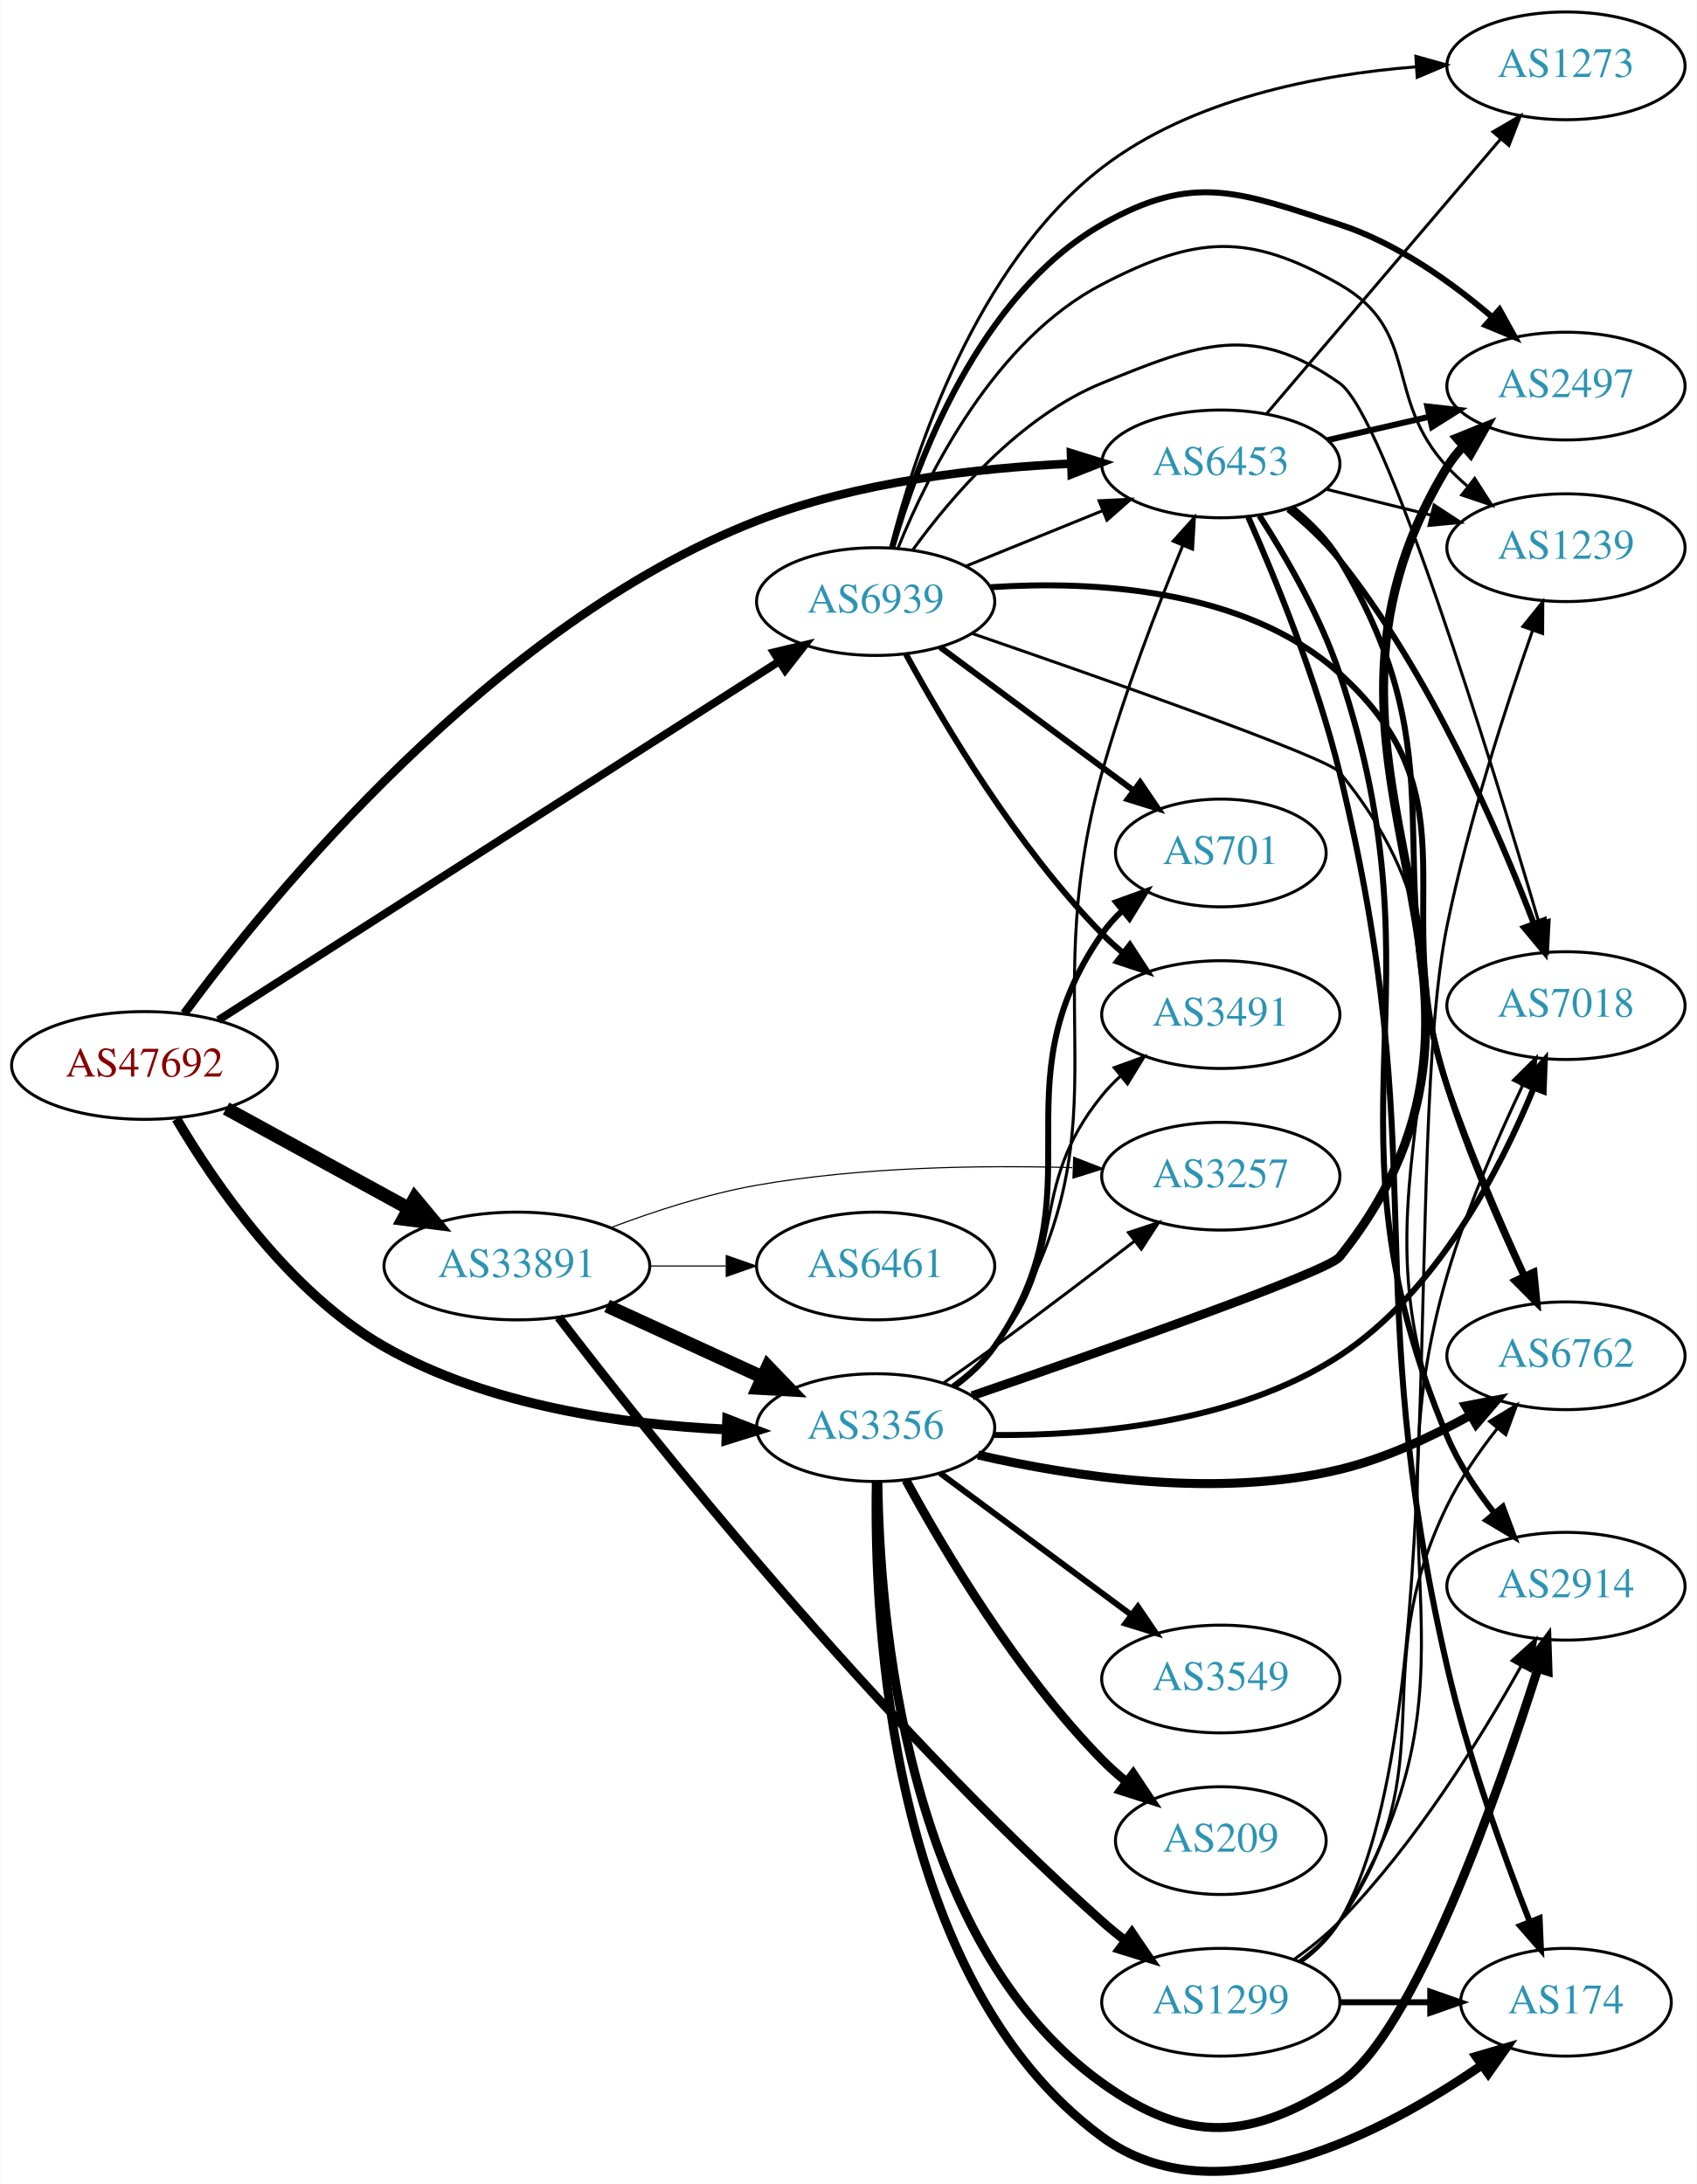
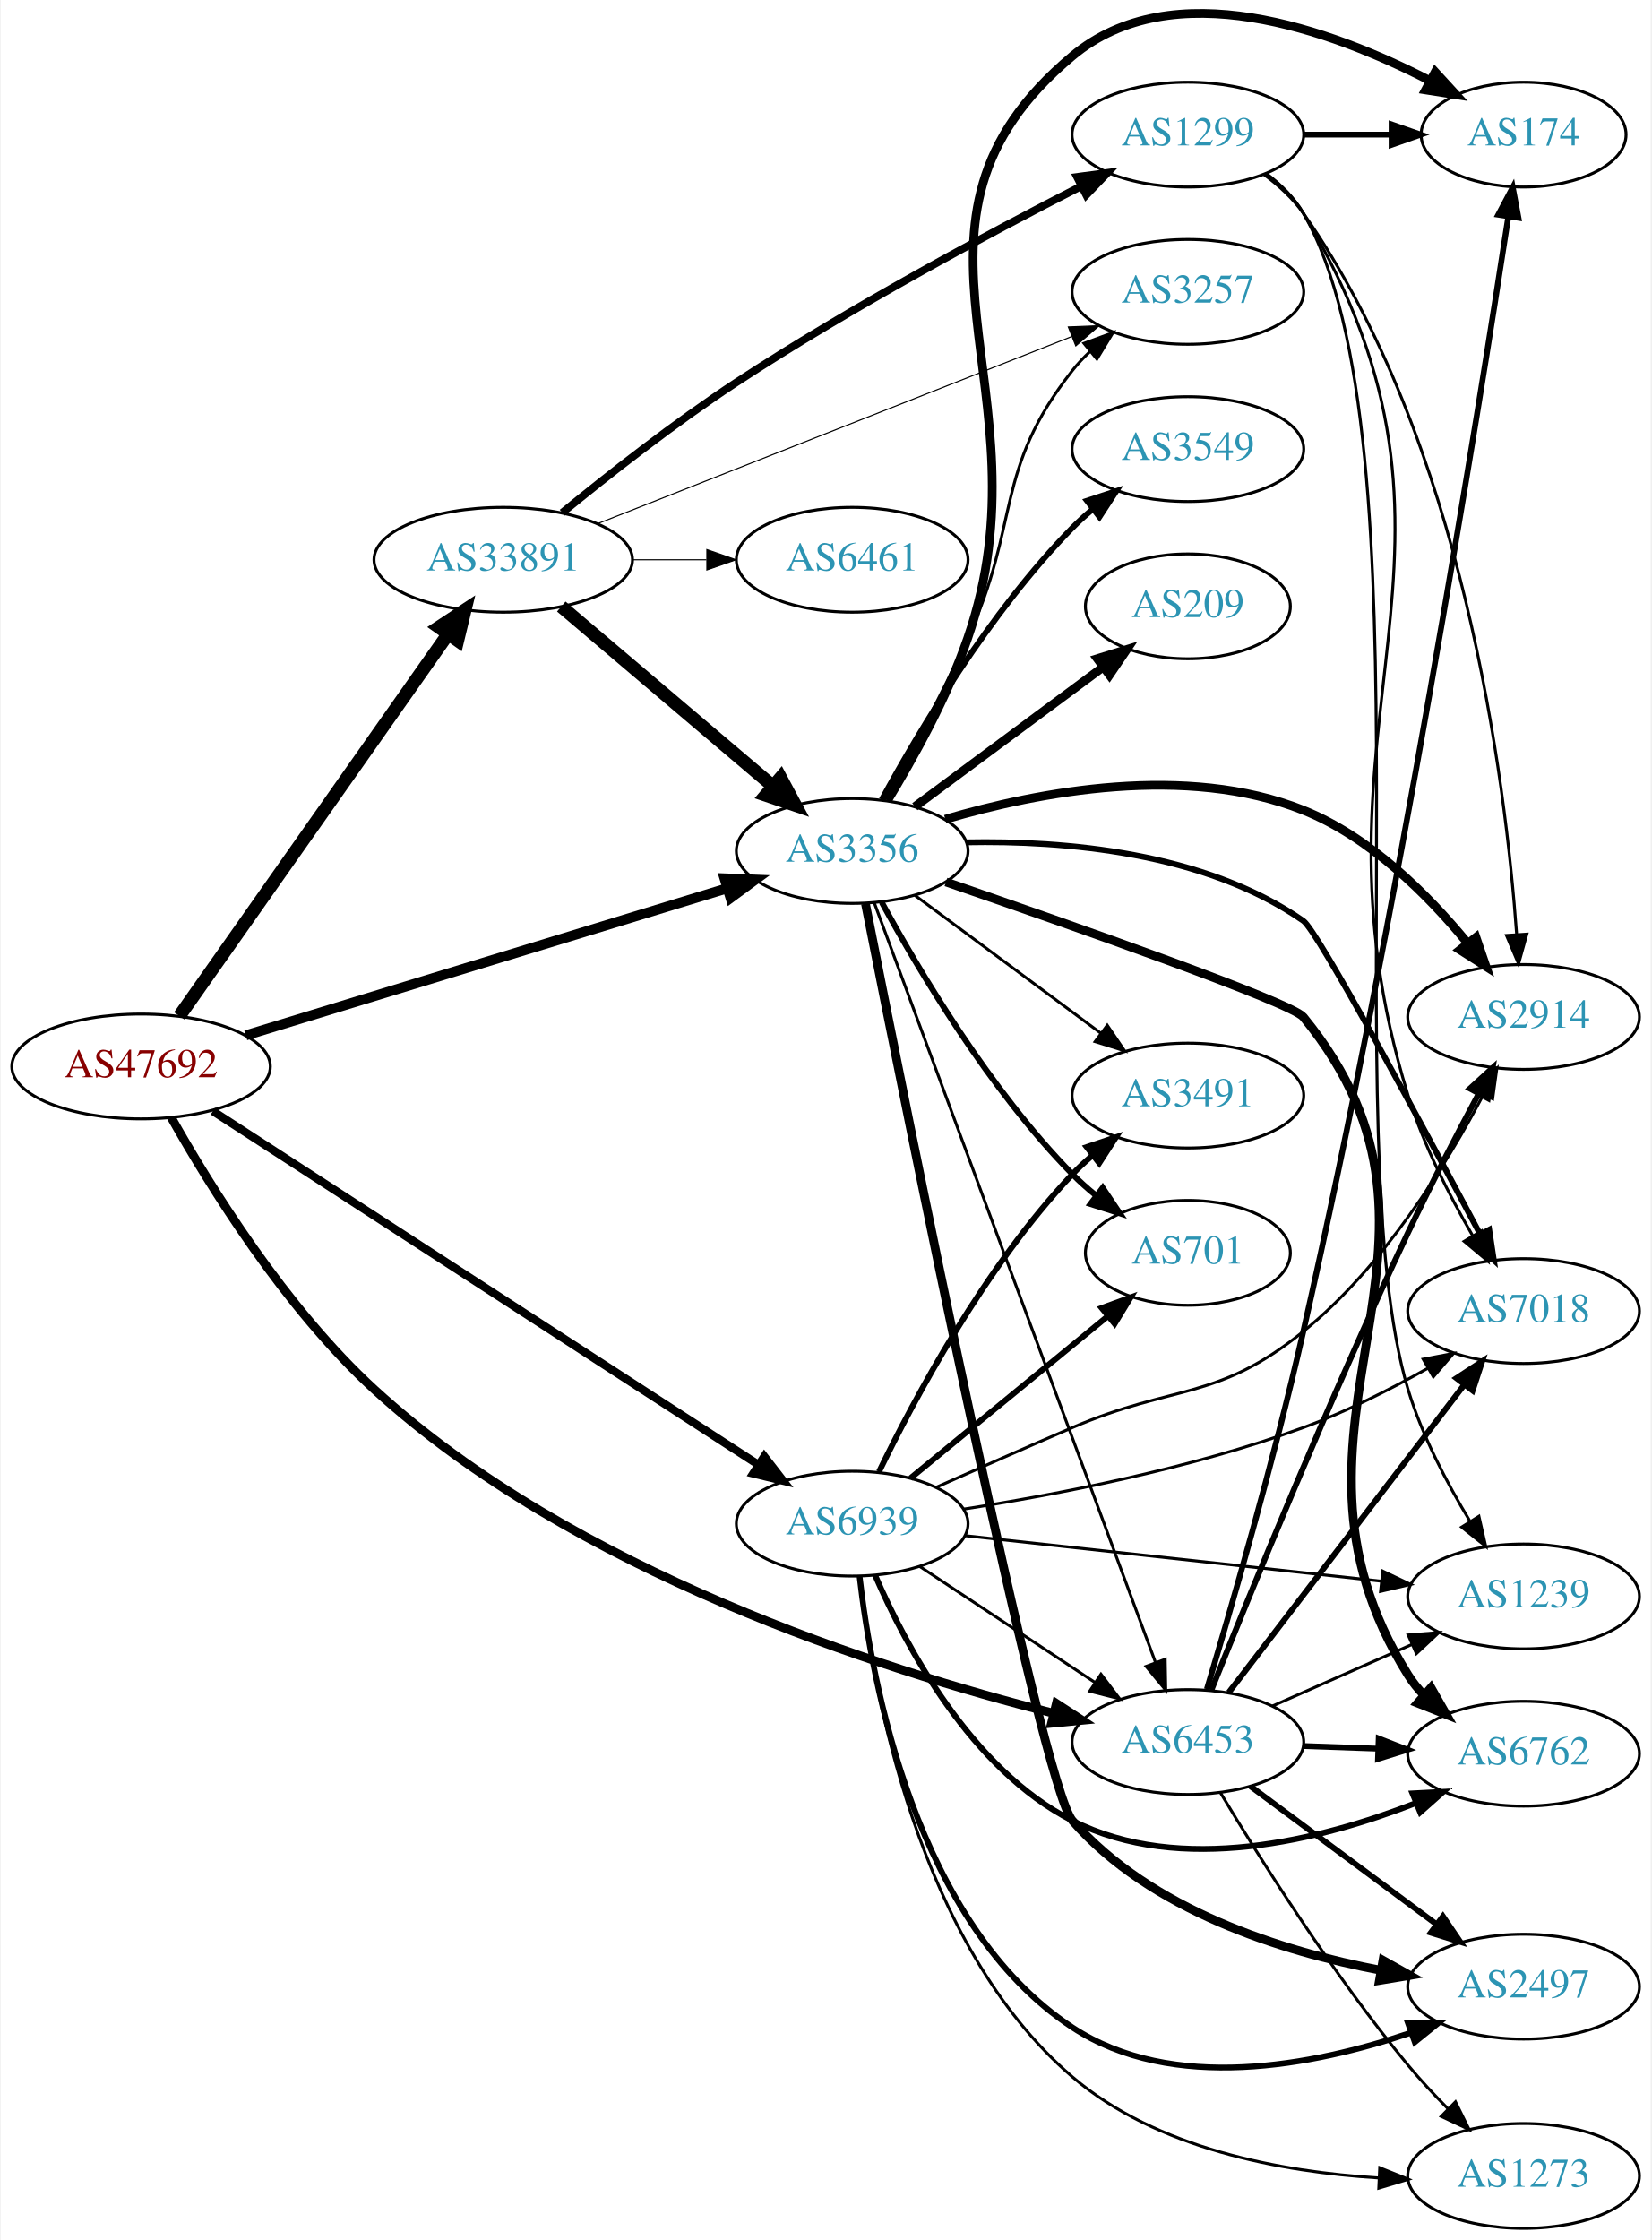
- <svg xmlns="http://www.w3.org/2000/svg" xmlns:xlink="http://www.w3.org/1999/xlink" width="567pt" height="730pt" viewBox="0.00 0.00 566.66 729.73">
-   <g id="graph0" class="graph" transform="scale(1 1) rotate(0) translate(4 725.727)">
-     <polygon fill="white" stroke="none" points="-4,4 -4,-725.727 562.663,-725.727 562.663,4 -4,4" />
+ <svg xmlns="http://www.w3.org/2000/svg" xmlns:xlink="http://www.w3.org/1999/xlink" width="567pt" height="769pt" viewBox="0.00 0.00 566.66 769.22">
+   <g id="graph0" class="graph" transform="scale(1 1) rotate(0) translate(4 765.223)">
+     <polygon fill="white" stroke="none" points="-4,4 -4,-765.223 562.663,-765.223 562.663,4 -4,4" />
    <g id="node1" class="node">
      <g id="a_node1">
        <a xlink:href="/asn/47692" xlink:title="AS47692 ~ Nessus GmbH [AT]">
-           <ellipse fill="#ffffff" stroke="black" cx="44.196" cy="-369.727" rx="44.393" ry="18" />
-           <text text-anchor="middle" x="44.196" y="-366.027" font-family="Times,serif" font-size="14.00" fill="#880000">AS47692</text>
+           <ellipse fill="#ffffff" stroke="black" cx="44.196" cy="-399" rx="44.393" ry="18" />
+           <text text-anchor="middle" x="44.196" y="-395.3" font-family="Times,serif" font-size="14.00" fill="#880000">AS47692</text>
        </a>
      </g>
    </g>
    <g id="node2" class="node">
      <g id="a_node2">
        <a xlink:href="/asn/3356" xlink:title="AS3356 ~ Level 3 Parent, LLC [US]">
-           <ellipse fill="#ffffff" stroke="black" cx="288.431" cy="-248.727" rx="39.794" ry="18" />
-           <text text-anchor="middle" x="288.431" y="-245.027" font-family="Times,serif" font-size="14.00" fill="#2c94b3">AS3356</text>
+           <ellipse fill="#ffffff" stroke="black" cx="288.431" cy="-473" rx="39.794" ry="18" />
+           <text text-anchor="middle" x="288.431" y="-469.3" font-family="Times,serif" font-size="14.00" fill="#2c94b3">AS3356</text>
        </a>
      </g>
    </g>
    <g id="edge1" class="edge">
-       <path fill="none" stroke="black" stroke-width="3.273" d="M54.877,-351.871C67.708,-330.074 92.493,-293.881 124.392,-275.727 159.193,-255.922 204.505,-249.686 238.525,-248.111" />
-       <polygon fill="black" stroke="black" stroke-width="3.273" points="238.822,-251.603 248.696,-247.762 238.582,-244.607 238.822,-251.603" />
+       <path fill="none" stroke="black" stroke-width="3.429" d="M80.16,-409.681C123.859,-423.031 198.58,-445.857 245.363,-460.149" />
+       <polygon fill="black" stroke="black" stroke-width="3.429" points="244.6,-463.575 255.187,-463.15 246.646,-456.881 244.6,-463.575" />
    </g>
    <g id="node3" class="node">
      <g id="a_node3">
        <a xlink:href="/asn/6453" xlink:title="AS6453 ~ TATA COMMUNICATIONS (AMERICA) INC [US]">
-           <ellipse fill="#ffffff" stroke="black" cx="403.724" cy="-570.727" rx="39.794" ry="18" />
-           <text text-anchor="middle" x="403.724" y="-567.027" font-family="Times,serif" font-size="14.00" fill="#2c94b3">AS6453</text>
+           <ellipse fill="#ffffff" stroke="black" cx="403.724" cy="-167" rx="39.794" ry="18" />
+           <text text-anchor="middle" x="403.724" y="-163.3" font-family="Times,serif" font-size="14.00" fill="#2c94b3">AS6453</text>
        </a>
      </g>
    </g>
    <g id="edge2" class="edge">
-       <path fill="none" stroke="black" stroke-width="2.864" d="M57.479,-387.097C85.877,-425.568 160.448,-517.269 248.784,-551.727 282.255,-564.783 322.65,-569.391 353.661,-570.811" />
-       <polygon fill="black" stroke="black" stroke-width="2.864" points="353.674,-574.313 363.795,-571.177 353.928,-567.318 353.674,-574.313" />
+       <path fill="none" stroke="black" stroke-width="3" d="M54.558,-381.494C67.745,-358.041 93.649,-316.121 124.392,-288 192.568,-225.638 297.939,-191.937 357.56,-176.892" />
+       <polygon fill="black" stroke="black" stroke-width="3" points="358.557,-180.251 367.433,-174.466 356.886,-173.454 358.557,-180.251" />
    </g>
    <g id="node4" class="node">
      <g id="a_node4">
        <a xlink:href="/asn/6939" xlink:title="AS6939 ~ Hurricane Electric LLC [US]">
-           <ellipse fill="#ffffff" stroke="black" cx="288.431" cy="-524.727" rx="39.794" ry="18" />
-           <text text-anchor="middle" x="288.431" y="-521.027" font-family="Times,serif" font-size="14.00" fill="#2c94b3">AS6939</text>
+           <ellipse fill="#ffffff" stroke="black" cx="288.431" cy="-242" rx="39.794" ry="18" />
+           <text text-anchor="middle" x="288.431" y="-238.3" font-family="Times,serif" font-size="14.00" fill="#2c94b3">AS6939</text>
        </a>
      </g>
    </g>
    <g id="edge3" class="edge">
-       <path fill="none" stroke="black" stroke-width="2.659" d="M68.864,-384.871C112.796,-412.983 206.944,-473.226 256.098,-504.678" />
-       <polygon fill="black" stroke="black" stroke-width="2.659" points="254.421,-507.76 264.73,-510.202 258.194,-501.864 254.421,-507.76" />
+       <path fill="none" stroke="black" stroke-width="2.786" d="M68.864,-383.66C112.796,-355.186 206.944,-294.166 256.098,-262.308" />
+       <polygon fill="black" stroke="black" stroke-width="2.786" points="258.242,-265.089 264.73,-256.713 254.435,-259.215 258.242,-265.089" />
    </g>
    <g id="node5" class="node">
      <g id="a_node5">
        <a xlink:href="/asn/33891" xlink:title="AS33891 ~ CORE-BACKBONE GMBH GLOBAL NETWORK [DE]">
-           <ellipse fill="#ffffff" stroke="black" cx="168.588" cy="-302.727" rx="44.393" ry="18" />
-           <text text-anchor="middle" x="168.588" y="-299.027" font-family="Times,serif" font-size="14.00" fill="#2c94b3">AS33891</text>
+           <ellipse fill="#ffffff" stroke="black" cx="168.588" cy="-573" rx="44.393" ry="18" />
+           <text text-anchor="middle" x="168.588" y="-569.3" font-family="Times,serif" font-size="14.00" fill="#2c94b3">AS33891</text>
        </a>
      </g>
    </g>
    <g id="edge4" class="edge">
-       <path fill="none" stroke="black" stroke-width="4.5" d="M71.452,-355.354C89.279,-345.595 113.056,-332.579 132.503,-321.934" />
-       <polygon fill="black" stroke="black" stroke-width="4.5" points="134.494,-325.332 141.375,-317.077 130.713,-318.425 134.494,-325.332" />
-     </g>
-     <g id="edge13" class="edge">
-       <path fill="none" stroke="black" d="M314.878,-262.25C319.928,-265.998 324.704,-270.501 328.077,-275.727 375.159,-348.673 340.74,-384.102 364.077,-467.727 371.401,-493.971 382.563,-522.95 391.012,-543.467" />
-       <polygon fill="black" stroke="black" points="387.83,-544.93 394.913,-552.81 394.29,-542.234 387.83,-544.93" />
+       <path fill="none" stroke="black" stroke-width="4.5" d="M57.379,-416.32C79.006,-447.067 124.204,-511.322 149.483,-547.261" />
+       <polygon fill="black" stroke="black" stroke-width="4.5" points="146.481,-549.836 155.455,-555.75 152.922,-545.306 146.481,-549.836" />
+     </g>
+     <g id="edge15" class="edge">
+       <path fill="none" stroke="black" d="M296.012,-455.226C314.979,-403.994 369.856,-255.775 392.631,-194.26" />
+       <polygon fill="black" stroke="black" points="395.935,-195.417 396.125,-184.824 389.37,-192.986 395.935,-195.417" />
    </g>
    <g id="node6" class="node">
      <g id="a_node6">
-         <a xlink:href="/asn/2497" xlink:title="AS2497 ~ Internet Initiative Japan Inc. [JP]">
-           <ellipse fill="#ffffff" stroke="black" cx="519.017" cy="-596.727" rx="39.794" ry="18" />
-           <text text-anchor="middle" x="519.017" y="-593.027" font-family="Times,serif" font-size="14.00" fill="#2c94b3">AS2497</text>
+         <a xlink:href="/asn/2914" xlink:title="AS2914 ~ NTT America, Inc. [US]">
+           <ellipse fill="#ffffff" stroke="black" cx="519.017" cy="-416" rx="39.794" ry="18" />
+           <text text-anchor="middle" x="519.017" y="-412.3" font-family="Times,serif" font-size="14.00" fill="#2c94b3">AS2914</text>
        </a>
      </g>
    </g>
    <g id="edge5" class="edge">
-       <path fill="none" stroke="black" stroke-width="3" d="M320.652,-259.367C364.469,-274.431 439.348,-300.711 443.37,-305.727 517.449,-398.115 417.65,-468.664 479.37,-569.727 480.89,-572.216 482.735,-574.534 484.786,-576.682" />
-       <polygon fill="black" stroke="black" stroke-width="3" points="482.545,-579.373 492.375,-583.327 487.156,-574.106 482.545,-579.373" />
+       <path fill="none" stroke="black" stroke-width="3" d="M320.422,-483.889C352.392,-493.302 403.125,-503.083 443.37,-487 466.282,-477.844 486.177,-457.938 499.653,-441.527" />
+       <polygon fill="black" stroke="black" stroke-width="3" points="502.663,-443.362 506.097,-433.339 497.162,-439.033 502.663,-443.362" />
    </g>
    <g id="node7" class="node">
      <g id="a_node7">
-         <a xlink:href="/asn/2914" xlink:title="AS2914 ~ NTT America, Inc. [US]">
-           <ellipse fill="#ffffff" stroke="black" cx="519.017" cy="-195.727" rx="39.794" ry="18" />
-           <text text-anchor="middle" x="519.017" y="-192.027" font-family="Times,serif" font-size="14.00" fill="#2c94b3">AS2914</text>
+         <a xlink:href="/asn/3549" xlink:title="AS3549 ~ Level 3 Parent, LLC [US]">
+           <ellipse fill="#ffffff" stroke="black" cx="403.724" cy="-611" rx="39.794" ry="18" />
+           <text text-anchor="middle" x="403.724" y="-607.3" font-family="Times,serif" font-size="14.00" fill="#2c94b3">AS3549</text>
        </a>
      </g>
    </g>
    <g id="edge6" class="edge">
-       <path fill="none" stroke="black" stroke-width="3" d="M289.178,-230.556C289.683,-187.084 297.766,-77.182 364.077,-29.727 392.736,-9.218 413.779,-10.588 443.37,-29.727 467.934,-45.614 496.014,-125.357 509.674,-168.276" />
-       <polygon fill="black" stroke="black" stroke-width="3" points="506.341,-169.341 512.673,-177.836 513.02,-167.247 506.341,-169.341" />
+       <path fill="none" stroke="black" stroke-width="2" d="M298.567,-490.598C311.172,-513.783 335.597,-555.008 364.077,-584 366.174,-586.135 368.461,-588.211 370.84,-590.201" />
+       <polygon fill="black" stroke="black" stroke-width="2" points="369.085,-593.267 379.143,-596.597 373.357,-587.722 369.085,-593.267" />
    </g>
    <g id="node8" class="node">
      <g id="a_node8">
-         <a xlink:href="/asn/6762" xlink:title="AS6762 ~ TELECOM ITALIA SPARKLE S.p.A. [IT]">
-           <ellipse fill="#ffffff" stroke="black" cx="519.017" cy="-272.727" rx="39.794" ry="18" />
-           <text text-anchor="middle" x="519.017" y="-269.027" font-family="Times,serif" font-size="14.00" fill="#2c94b3">AS6762</text>
+         <a xlink:href="/asn/7018" xlink:title="AS7018 ~ AT&amp;T Services, Inc. [US]">
+           <ellipse fill="#ffffff" stroke="black" cx="519.017" cy="-315" rx="39.794" ry="18" />
+           <text text-anchor="middle" x="519.017" y="-311.3" font-family="Times,serif" font-size="14.00" fill="#2c94b3">AS7018</text>
        </a>
      </g>
    </g>
    <g id="edge7" class="edge">
-       <path fill="none" stroke="black" stroke-width="3" d="M322.61,-239.586C354.093,-232.344 402.531,-224.93 443.37,-234.727 458.504,-238.358 474.031,-245.594 486.976,-252.787" />
-       <polygon fill="black" stroke="black" stroke-width="3" points="485.498,-255.975 495.904,-257.964 489.01,-249.92 485.498,-255.975" />
+       <path fill="none" stroke="black" stroke-width="2" d="M327.648,-475.961C361.062,-476.612 409.417,-472.66 443.37,-449 448.33,-445.544 483.82,-379.554 504.027,-341.494" />
+       <polygon fill="black" stroke="black" stroke-width="2" points="507.217,-342.949 508.807,-332.474 501.031,-339.671 507.217,-342.949" />
    </g>
    <g id="node9" class="node">
      <g id="a_node9">
-         <a xlink:href="/asn/3549" xlink:title="AS3549 ~ Level 3 Parent, LLC [US]">
-           <ellipse fill="#ffffff" stroke="black" cx="403.724" cy="-164.727" rx="39.794" ry="18" />
-           <text text-anchor="middle" x="403.724" y="-161.027" font-family="Times,serif" font-size="14.00" fill="#2c94b3">AS3549</text>
+         <a xlink:href="/asn/701" xlink:title="AS701 ~ UUNET [US]">
+           <ellipse fill="#ffffff" stroke="black" cx="403.724" cy="-335" rx="35.194" ry="18" />
+           <text text-anchor="middle" x="403.724" y="-331.3" font-family="Times,serif" font-size="14.00" fill="#2c94b3">AS701</text>
        </a>
      </g>
    </g>
    <g id="edge8" class="edge">
-       <path fill="none" stroke="black" stroke-width="2" d="M309.947,-233.515C327.802,-220.277 353.875,-200.946 373.837,-186.145" />
-       <polygon fill="black" stroke="black" stroke-width="2" points="376.029,-188.877 381.977,-180.11 371.86,-183.254 376.029,-188.877" />
+       <path fill="none" stroke="black" stroke-width="2" d="M298.567,-455.402C311.172,-432.217 335.597,-390.992 364.077,-362 366.562,-359.471 369.312,-357.025 372.166,-354.706" />
+       <polygon fill="black" stroke="black" stroke-width="2" points="374.468,-357.354 380.354,-348.545 370.259,-351.761 374.468,-357.354" />
    </g>
    <g id="node10" class="node">
      <g id="a_node10">
        <a xlink:href="/asn/3257" xlink:title="AS3257 ~ GTT [DE]">
-           <ellipse fill="#ffffff" stroke="black" cx="403.724" cy="-332.727" rx="39.794" ry="18" />
-           <text text-anchor="middle" x="403.724" y="-329.027" font-family="Times,serif" font-size="14.00" fill="#2c94b3">AS3257</text>
+           <ellipse fill="#ffffff" stroke="black" cx="403.724" cy="-665" rx="39.794" ry="18" />
+           <text text-anchor="middle" x="403.724" y="-661.3" font-family="Times,serif" font-size="14.00" fill="#2c94b3">AS3257</text>
        </a>
      </g>
    </g>
    <g id="edge9" class="edge">
-       <path fill="none" stroke="black" d="M311.211,-263.704C316.745,-267.575 322.658,-271.768 328.077,-275.727 343.669,-287.118 360.809,-300.168 374.728,-310.904" />
-       <polygon fill="black" stroke="black" points="372.885,-313.903 382.936,-317.254 377.169,-308.367 372.885,-313.903" />
+       <path fill="none" stroke="black" d="M299.374,-490.419C307.541,-505.035 319.171,-526.578 328.077,-546 346.379,-585.912 336.915,-603.502 364.077,-638 365.881,-640.291 367.931,-642.467 370.124,-644.516" />
+       <polygon fill="black" stroke="black" points="368.033,-647.328 377.98,-650.975 372.478,-641.92 368.033,-647.328" />
    </g>
    <g id="node11" class="node">
      <g id="a_node11">
-         <a xlink:href="/asn/7018" xlink:title="AS7018 ~ AT&amp;T Services, Inc. [US]">
-           <ellipse fill="#ffffff" stroke="black" cx="519.017" cy="-389.727" rx="39.794" ry="18" />
-           <text text-anchor="middle" x="519.017" y="-386.027" font-family="Times,serif" font-size="14.00" fill="#2c94b3">AS7018</text>
+         <a xlink:href="/asn/6762" xlink:title="AS6762 ~ TELECOM ITALIA SPARKLE S.p.A. [IT]">
+           <ellipse fill="#ffffff" stroke="black" cx="519.017" cy="-163" rx="39.794" ry="18" />
+           <text text-anchor="middle" x="519.017" y="-159.3" font-family="Times,serif" font-size="14.00" fill="#2c94b3">AS6762</text>
        </a>
      </g>
    </g>
    <g id="edge10" class="edge">
-       <path fill="none" stroke="black" stroke-width="2" d="M327.966,-246.257C361.136,-245.994 408.953,-250.238 443.37,-272.727 475.885,-293.973 497.05,-334.855 508.266,-362.219" />
-       <polygon fill="black" stroke="black" stroke-width="2" points="505.045,-363.592 511.95,-371.627 511.563,-361.039 505.045,-363.592" />
+       <path fill="none" stroke="black" stroke-width="3" d="M320.637,-462.348C364.436,-447.269 439.292,-420.971 443.37,-416 507.883,-337.367 425.388,-276.203 479.37,-190 480.918,-187.529 482.783,-185.222 484.848,-183.083" />
+       <polygon fill="black" stroke="black" stroke-width="3" points="487.218,-185.66 492.463,-176.455 482.622,-180.38 487.218,-185.66" />
    </g>
    <g id="node12" class="node">
      <g id="a_node12">
-         <a xlink:href="/asn/174" xlink:title="AS174 ~ Cogent Communications [US]">
-           <ellipse fill="#ffffff" stroke="black" cx="519.017" cy="-56.727" rx="35.194" ry="18" />
-           <text text-anchor="middle" x="519.017" y="-53.027" font-family="Times,serif" font-size="14.00" fill="#2c94b3">AS174</text>
+         <a xlink:href="/asn/2497" xlink:title="AS2497 ~ Internet Initiative Japan Inc. [JP]">
+           <ellipse fill="#ffffff" stroke="black" cx="519.017" cy="-83" rx="39.794" ry="18" />
+           <text text-anchor="middle" x="519.017" y="-79.3" font-family="Times,serif" font-size="14.00" fill="#2c94b3">AS2497</text>
        </a>
      </g>
    </g>
    <g id="edge11" class="edge">
-       <path fill="none" stroke="black" stroke-width="3" d="M288.648,-230.484C287.798,-184.543 292.768,-64.03 364.077,-11.727 402.413,16.39 458.09,-13.016 490.923,-35.722" />
-       <polygon fill="black" stroke="black" stroke-width="3" points="488.979,-38.635 499.149,-41.603 493.049,-32.94 488.979,-38.635" />
+       <path fill="none" stroke="black" stroke-width="3" d="M292.989,-454.908C306.363,-387.228 353.403,-152.211 364.077,-140 390.879,-109.34 435.723,-95.148 470.116,-88.593" />
+       <polygon fill="black" stroke="black" stroke-width="3" points="470.723,-92.04 479.969,-86.866 469.515,-85.145 470.723,-92.04" />
    </g>
    <g id="node13" class="node">
      <g id="a_node13">
-         <a xlink:href="/asn/701" xlink:title="AS701 ~ UUNET [US]">
-           <ellipse fill="#ffffff" stroke="black" cx="403.724" cy="-440.727" rx="35.194" ry="18" />
-           <text text-anchor="middle" x="403.724" y="-437.027" font-family="Times,serif" font-size="14.00" fill="#2c94b3">AS701</text>
+         <a xlink:href="/asn/174" xlink:title="AS174 ~ Cogent Communications [US]">
+           <ellipse fill="#ffffff" stroke="black" cx="519.017" cy="-719" rx="35.194" ry="18" />
+           <text text-anchor="middle" x="519.017" y="-715.3" font-family="Times,serif" font-size="14.00" fill="#2c94b3">AS174</text>
        </a>
      </g>
    </g>
    <g id="edge12" class="edge">
-       <path fill="none" stroke="black" stroke-width="2" d="M314.611,-262.429C319.674,-266.168 324.524,-270.622 328.077,-275.727 364.289,-327.751 327.865,-361.703 364.077,-413.727 365.994,-416.481 368.289,-419.046 370.79,-421.411" />
-       <polygon fill="black" stroke="black" stroke-width="2" points="368.784,-424.291 378.746,-427.897 373.207,-418.866 368.784,-424.291" />
+       <path fill="none" stroke="black" stroke-width="3" d="M300.563,-490.304C309.316,-504.675 321.15,-525.939 328.077,-546 357.557,-631.371 294.787,-688.068 364.077,-746 398.517,-774.794 452.737,-755.094 486.787,-737.554" />
+       <polygon fill="black" stroke="black" stroke-width="3" points="488.665,-740.518 495.822,-732.706 485.356,-734.349 488.665,-740.518" />
    </g>
    <g id="node14" class="node">
      <g id="a_node14">
-         <a xlink:href="/asn/209" xlink:title="AS209 ~ CenturyLink Communications, LLC [US]">
-           <ellipse fill="#ffffff" stroke="black" cx="403.724" cy="-110.727" rx="35.194" ry="18" />
-           <text text-anchor="middle" x="403.724" y="-107.027" font-family="Times,serif" font-size="14.00" fill="#2c94b3">AS209</text>
-         </a>
-       </g>
-     </g>
-     <g id="edge14" class="edge">
-       <path fill="none" stroke="black" stroke-width="3" d="M298.567,-231.129C311.172,-207.944 335.597,-166.719 364.077,-137.727 366.562,-135.198 369.312,-132.752 372.166,-130.433" />
-       <polygon fill="black" stroke="black" stroke-width="3" points="374.468,-133.081 380.354,-124.272 370.259,-127.488 374.468,-133.081" />
+         <a xlink:href="/asn/3491" xlink:title="AS3491 ~ PCCW Global, Inc. [US]">
+           <ellipse fill="#ffffff" stroke="black" cx="403.724" cy="-389" rx="39.794" ry="18" />
+           <text text-anchor="middle" x="403.724" y="-385.3" font-family="Times,serif" font-size="14.00" fill="#2c94b3">AS3491</text>
+         </a>
+       </g>
+     </g>
+     <g id="edge13" class="edge">
+       <path fill="none" stroke="black" d="M309.947,-457.788C327.802,-444.55 353.875,-425.219 373.837,-410.417" />
+       <polygon fill="black" stroke="black" points="376.029,-413.15 381.977,-404.382 371.86,-407.527 376.029,-413.15" />
    </g>
    <g id="node15" class="node">
      <g id="a_node15">
-         <a xlink:href="/asn/3491" xlink:title="AS3491 ~ PCCW Global, Inc. [US]">
-           <ellipse fill="#ffffff" stroke="black" cx="403.724" cy="-386.727" rx="39.794" ry="18" />
-           <text text-anchor="middle" x="403.724" y="-383.027" font-family="Times,serif" font-size="14.00" fill="#2c94b3">AS3491</text>
-         </a>
-       </g>
-     </g>
-     <g id="edge15" class="edge">
-       <path fill="none" stroke="black" d="M314.059,-262.844C319.151,-266.562 324.152,-270.902 328.077,-275.727 353.71,-307.235 338.445,-328.219 364.077,-359.727 365.917,-361.989 367.994,-364.144 370.205,-366.179" />
-       <polygon fill="black" stroke="black" points="368.133,-369.005 378.095,-372.61 372.555,-363.579 368.133,-369.005" />
+         <a xlink:href="/asn/209" xlink:title="AS209 ~ CenturyLink Communications, LLC [US]">
+           <ellipse fill="#ffffff" stroke="black" cx="403.724" cy="-557" rx="35.194" ry="18" />
+           <text text-anchor="middle" x="403.724" y="-553.3" font-family="Times,serif" font-size="14.00" fill="#2c94b3">AS209</text>
+         </a>
+       </g>
+     </g>
+     <g id="edge14" class="edge">
+       <path fill="none" stroke="black" stroke-width="3" d="M309.947,-488.212C328.025,-501.615 354.528,-521.266 374.583,-536.135" />
+       <polygon fill="black" stroke="black" stroke-width="3" points="372.623,-539.039 382.74,-542.183 376.792,-533.416 372.623,-539.039" />
+     </g>
+     <g id="edge18" class="edge">
+       <path fill="none" stroke="black" stroke-width="2" d="M411.795,-184.839C424.551,-216.719 452.583,-285.429 479.37,-342 486.93,-357.965 496.051,-375.501 503.533,-389.493" />
+       <polygon fill="black" stroke="black" stroke-width="2" points="500.588,-391.407 508.412,-398.551 506.751,-388.088 500.588,-391.407" />
+     </g>
+     <g id="edge19" class="edge">
+       <path fill="none" stroke="black" stroke-width="2" d="M417.72,-183.977C437.589,-209.934 475.639,-259.64 498.734,-289.809" />
+       <polygon fill="black" stroke="black" stroke-width="2" points="495.965,-291.952 504.823,-297.765 501.524,-287.697 495.965,-291.952" />
+     </g>
+     <g id="edge17" class="edge">
+       <path fill="none" stroke="black" stroke-width="2" d="M443.396,-165.635C451.599,-165.345 460.363,-165.036 468.895,-164.734" />
+       <polygon fill="black" stroke="black" stroke-width="2" points="469.264,-168.224 479.134,-164.373 469.017,-161.228 469.264,-168.224" />
    </g>
    <g id="edge16" class="edge">
-       <path fill="none" stroke="black" stroke-width="2" d="M439.331,-578.669C450.102,-581.141 462.132,-583.902 473.481,-586.506" />
-       <polygon fill="black" stroke="black" stroke-width="2" points="472.702,-589.918 483.231,-588.744 474.267,-583.096 472.702,-589.918" />
-     </g>
-     <g id="edge17" class="edge">
-       <path fill="none" stroke="black" stroke-width="2" d="M416.624,-553.427C425.442,-539.741 436.994,-519.819 443.37,-500.727 479.63,-392.165 434.89,-351.188 479.37,-245.727 483.19,-236.67 489.07,-227.828 495.1,-220.161" />
-       <polygon fill="black" stroke="black" stroke-width="2" points="497.898,-222.269 501.611,-212.346 492.521,-217.788 497.898,-222.269" />
-     </g>
-     <g id="edge18" class="edge">
-       <path fill="none" stroke="black" stroke-width="2" d="M427.714,-555.963C433.627,-551.135 439.426,-545.3 443.37,-538.727 484.453,-470.266 455.495,-438.916 479.37,-362.727 486.235,-340.821 496.607,-316.991 504.878,-299.358" />
-       <polygon fill="black" stroke="black" stroke-width="2" points="508.076,-300.783 509.221,-290.251 501.757,-297.77 508.076,-300.783" />
-     </g>
-     <g id="edge19" class="edge">
-       <path fill="none" stroke="black" stroke-width="2" d="M426.244,-555.552C432.265,-550.64 438.491,-544.863 443.37,-538.727 473.594,-500.72 496.273,-448.505 508.309,-417.048" />
-       <polygon fill="black" stroke="black" stroke-width="2" points="511.614,-418.201 511.838,-407.608 505.058,-415.749 511.614,-418.201" />
+       <path fill="none" stroke="black" stroke-width="2" d="M425.24,-151.788C443.095,-138.55 469.168,-119.219 489.13,-104.417" />
+       <polygon fill="black" stroke="black" stroke-width="2" points="491.322,-107.15 497.27,-98.382 487.153,-101.527 491.322,-107.15" />
    </g>
    <g id="edge21" class="edge">
-       <path fill="none" stroke="black" stroke-width="2" d="M412.908,-552.907C421.835,-532.692 435.853,-498.528 443.37,-467.727 475.107,-337.695 449.371,-299.171 479.37,-168.727 486.207,-139.001 498.09,-106.133 506.88,-83.737" />
-       <polygon fill="black" stroke="black" stroke-width="2" points="510.217,-84.818 510.672,-74.233 503.715,-82.224 510.217,-84.818" />
+       <path fill="none" stroke="black" stroke-width="2" d="M410.241,-185.123C418.249,-211.84 433.24,-263.45 443.37,-308 475.815,-450.682 503.486,-623.761 513.754,-690.69" />
+       <polygon fill="black" stroke="black" stroke-width="2" points="510.337,-691.499 515.305,-700.857 517.257,-690.444 510.337,-691.499" />
    </g>
    <g id="node16" class="node">
      <g id="a_node16">
        <a xlink:href="/asn/1239" xlink:title="AS1239 ~ Sprint [US]">
-           <ellipse fill="#ffffff" stroke="black" cx="519.017" cy="-542.727" rx="39.794" ry="18" />
-           <text text-anchor="middle" x="519.017" y="-539.027" font-family="Times,serif" font-size="14.00" fill="#2c94b3">AS1239</text>
+           <ellipse fill="#ffffff" stroke="black" cx="519.017" cy="-217" rx="39.794" ry="18" />
+           <text text-anchor="middle" x="519.017" y="-213.3" font-family="Times,serif" font-size="14.00" fill="#2c94b3">AS1239</text>
        </a>
      </g>
    </g>
    <g id="edge20" class="edge">
-       <path fill="none" stroke="black" d="M439.023,-562.25C450.004,-559.536 462.319,-556.493 473.899,-553.631" />
-       <polygon fill="black" stroke="black" points="474.966,-556.972 483.834,-551.175 473.287,-550.177 474.966,-556.972" />
+       <path fill="none" stroke="black" d="M432.729,-179.36C447.163,-185.73 464.964,-193.586 480.563,-200.47" />
+       <polygon fill="black" stroke="black" points="479.379,-203.774 489.941,-204.609 482.206,-197.37 479.379,-203.774" />
    </g>
    <g id="node17" class="node">
      <g id="a_node17">
        <a xlink:href="/asn/1273" xlink:title="AS1273 ~ Vodafone Group PLC [EU]">
-           <ellipse fill="#ffffff" stroke="black" cx="519.017" cy="-703.727" rx="39.794" ry="18" />
-           <text text-anchor="middle" x="519.017" y="-700.027" font-family="Times,serif" font-size="14.00" fill="#2c94b3">AS1273</text>
+           <ellipse fill="#ffffff" stroke="black" cx="519.017" cy="-18" rx="39.794" ry="18" />
+           <text text-anchor="middle" x="519.017" y="-14.3" font-family="Times,serif" font-size="14.00" fill="#2c94b3">AS1273</text>
        </a>
      </g>
    </g>
    <g id="edge22" class="edge">
-       <path fill="none" stroke="black" d="M419.072,-587.572C438.822,-610.756 474.508,-652.65 497.194,-679.282" />
-       <polygon fill="black" stroke="black" points="494.636,-681.676 503.785,-687.019 499.964,-677.137 494.636,-681.676" />
+       <path fill="none" stroke="black" d="M414.849,-149.699C428.349,-127.196 453.558,-87.089 479.37,-56 483.551,-50.964 488.314,-45.859 493.033,-41.094" />
+       <polygon fill="black" stroke="black" points="495.633,-43.447 500.323,-33.946 490.732,-38.449 495.633,-43.447" />
+     </g>
+     <g id="edge30" class="edge">
+       <path fill="none" stroke="black" d="M311.544,-227.361C328.743,-215.975 352.811,-200.042 371.901,-187.405" />
+       <polygon fill="black" stroke="black" points="373.873,-190.297 380.279,-181.858 370.009,-184.46 373.873,-190.297" />
+     </g>
+     <g id="edge28" class="edge">
+       <path fill="none" stroke="black" d="M317.371,-254.525C331.363,-260.753 348.582,-268.351 364.077,-275 399.156,-290.051 413.694,-283.992 443.37,-308 470.903,-330.274 492.512,-365.294 505.246,-389.383" />
+       <polygon fill="black" stroke="black" points="502.163,-391.042 509.841,-398.343 508.392,-387.848 502.163,-391.042" />
+     </g>
+     <g id="edge31" class="edge">
+       <path fill="none" stroke="black" d="M326.638,-246.977C358.335,-251.919 404.75,-260.835 443.37,-275 457.921,-280.337 473.146,-288.061 486.022,-295.301" />
+       <polygon fill="black" stroke="black" points="484.528,-298.481 494.939,-300.447 488.027,-292.417 484.528,-298.481" />
+     </g>
+     <g id="edge26" class="edge">
+       <path fill="none" stroke="black" stroke-width="2" d="M308.393,-257.566C326.967,-272.813 355.433,-296.18 376.237,-313.258" />
+       <polygon fill="black" stroke="black" stroke-width="2" points="374.126,-316.053 384.076,-319.693 378.568,-310.642 374.126,-316.053" />
+     </g>
+     <g id="edge24" class="edge">
+       <path fill="none" stroke="black" stroke-width="2" d="M296.296,-224.285C306.762,-200.082 329.244,-157.673 364.077,-140 401.203,-121.164 449.397,-133.329 481.89,-146.004" />
+       <polygon fill="black" stroke="black" stroke-width="2" points="480.86,-149.364 491.441,-149.92 483.516,-142.888 480.86,-149.364" />
+     </g>
+     <g id="edge25" class="edge">
+       <path fill="none" stroke="black" stroke-width="2" d="M290.95,-224.032C295.133,-187.345 310.372,-104.318 364.077,-69 398.418,-46.416 446.767,-55.866 480.072,-67.103" />
+       <polygon fill="black" stroke="black" stroke-width="2" points="479.298,-70.543 489.893,-70.614 481.655,-63.952 479.298,-70.543" />
+     </g>
+     <g id="edge23" class="edge">
+       <path fill="none" stroke="black" stroke-width="2" d="M297.629,-259.805C309.679,-284.672 334.03,-330.306 364.077,-362 366.136,-364.172 368.395,-366.274 370.755,-368.282" />
+       <polygon fill="black" stroke="black" stroke-width="2" points="368.982,-371.336 379.025,-374.712 373.279,-365.81 368.982,-371.336" />
+     </g>
+     <g id="edge27" class="edge">
+       <path fill="none" stroke="black" d="M327.177,-237.872C366.304,-233.592 427.582,-226.891 470.102,-222.24" />
+       <polygon fill="black" stroke="black" points="470.654,-225.701 480.214,-221.134 469.893,-218.742 470.654,-225.701" />
    </g>
    <g id="edge29" class="edge">
-       <path fill="none" stroke="black" d="M318.607,-536.573C332.482,-542.207 349.259,-549.019 364.169,-555.073" />
-       <polygon fill="black" stroke="black" points="363.065,-558.402 373.647,-558.921 365.698,-551.916 363.065,-558.402" />
-     </g>
-     <g id="edge24" class="edge">
-       <path fill="none" stroke="black" stroke-width="2" d="M293.906,-542.585C302.202,-571.407 322.989,-627.312 364.077,-650.727 394.696,-668.176 409.843,-661.583 443.37,-650.727 462.451,-644.549 480.749,-631.468 494.452,-619.728" />
-       <polygon fill="black" stroke="black" stroke-width="2" points="496.826,-622.301 501.961,-613.033 492.168,-617.076 496.826,-622.301" />
-     </g>
-     <g id="edge30" class="edge">
-       <path fill="none" stroke="black" d="M320.636,-514.074C364.432,-498.993 439.285,-472.693 443.37,-467.727 506.878,-390.539 439.583,-337.423 479.37,-245.727 483.283,-236.71 489.19,-227.88 495.217,-220.211" />
-       <polygon fill="black" stroke="black" points="498.016,-222.319 501.715,-212.391 492.632,-217.845 498.016,-222.319" />
-     </g>
-     <g id="edge25" class="edge">
-       <path fill="none" stroke="black" stroke-width="2" d="M326.889,-529.535C361.432,-531.766 411.972,-529.118 443.37,-500.727 490.386,-458.215 458.807,-422.685 479.37,-362.727 486.818,-341.012 497.157,-317.172 505.268,-299.486" />
-       <polygon fill="black" stroke="black" stroke-width="2" points="508.475,-300.89 509.512,-290.346 502.126,-297.942 508.475,-300.89" />
-     </g>
-     <g id="edge31" class="edge">
-       <path fill="none" stroke="black" d="M300.758,-541.886C313.657,-559.701 336.55,-586.504 364.077,-597.727 396.711,-611.032 414.548,-618.006 443.37,-597.727 458.699,-586.942 494.118,-471.434 510.027,-417.357" />
-       <polygon fill="black" stroke="black" points="513.4,-418.292 512.849,-407.712 506.682,-416.326 513.4,-418.292" />
-     </g>
-     <g id="edge27" class="edge">
-       <path fill="none" stroke="black" stroke-width="2" d="M309.947,-509.515C328.025,-496.112 354.528,-476.462 374.583,-461.592" />
-       <polygon fill="black" stroke="black" stroke-width="2" points="376.792,-464.311 382.74,-455.544 372.623,-458.688 376.792,-464.311" />
-     </g>
-     <g id="edge23" class="edge">
-       <path fill="none" stroke="black" stroke-width="2" d="M298.567,-507.129C311.172,-483.944 335.597,-442.719 364.077,-413.727 366.174,-411.592 368.461,-409.517 370.84,-407.527" />
-       <polygon fill="black" stroke="black" stroke-width="2" points="373.357,-410.005 379.143,-401.13 369.085,-404.46 373.357,-410.005" />
-     </g>
-     <g id="edge26" class="edge">
-       <path fill="none" stroke="black" d="M295.922,-542.691C306.069,-567.741 328.315,-612.172 364.077,-630.727 395.359,-646.958 412.767,-648.202 443.37,-630.727 470.708,-615.117 457.98,-592.824 479.37,-569.727 481.404,-567.532 483.645,-565.412 485.992,-563.393" />
-       <polygon fill="black" stroke="black" points="488.519,-565.86 494.239,-556.942 484.206,-560.346 488.519,-565.86" />
-     </g>
-     <g id="edge28" class="edge">
-       <path fill="none" stroke="black" d="M293.382,-542.614C301.2,-573.6 321.684,-637.071 364.077,-669.727 393.914,-692.711 436.153,-700.81 468.841,-703.385" />
-       <polygon fill="black" stroke="black" points="468.888,-706.895 479.09,-704.039 469.333,-699.909 468.888,-706.895" />
+       <path fill="none" stroke="black" d="M291.006,-223.891C295.324,-185.863 310.855,-97.461 364.077,-52 392.997,-27.298 435.878,-19.395 469.043,-17.332" />
+       <polygon fill="black" stroke="black" points="469.611,-20.81 479.44,-16.854 469.289,-13.817 469.611,-20.81" />
+     </g>
+     <g id="edge32" class="edge">
+       <path fill="none" stroke="black" stroke-width="4.5" d="M188.522,-556.933C208.223,-540.215 239.218,-513.913 261.256,-495.211" />
+       <polygon fill="black" stroke="black" stroke-width="4.5" points="263.856,-498.17 268.933,-488.697 258.76,-492.165 263.856,-498.17" />
    </g>
    <g id="edge33" class="edge">
-       <path fill="none" stroke="black" stroke-width="4.5" d="M198.718,-289.379C214.329,-282.225 233.727,-273.336 250.399,-265.697" />
-       <polygon fill="black" stroke="black" stroke-width="4.5" points="252.4,-269.111 259.851,-261.365 249.119,-261.952 252.4,-269.111" />
-     </g>
-     <g id="edge32" class="edge">
-       <path fill="none" stroke="black" stroke-width="0.375" d="M199.848,-315.502C214.372,-320.992 232.188,-326.809 248.784,-329.727 283.639,-335.855 323.613,-336.447 354.091,-335.59" />
-       <polygon fill="black" stroke="black" stroke-width="0.375" points="354.578,-339.075 364.451,-335.233 354.337,-332.08 354.578,-339.075" />
+       <path fill="none" stroke="black" stroke-width="0.375" d="M201.03,-585.408C243.179,-602.04 317.975,-631.557 363.682,-649.593" />
+       <polygon fill="black" stroke="black" stroke-width="0.375" points="362.662,-652.953 373.249,-653.369 365.232,-646.442 362.662,-652.953" />
    </g>
    <g id="node18" class="node">
      <g id="a_node18">
-         <a xlink:href="/asn/1299" xlink:title="AS1299 ~ Telia Carrier [EU]">
-           <ellipse fill="#ffffff" stroke="black" cx="403.724" cy="-56.727" rx="39.794" ry="18" />
-           <text text-anchor="middle" x="403.724" y="-53.027" font-family="Times,serif" font-size="14.00" fill="#2c94b3">AS1299</text>
+         <a xlink:href="/asn/6461" xlink:title="AS6461 ~ Zayo Bandwidth [US]">
+           <ellipse fill="#ffffff" stroke="black" cx="288.431" cy="-573" rx="39.794" ry="18" />
+           <text text-anchor="middle" x="288.431" y="-569.3" font-family="Times,serif" font-size="14.00" fill="#2c94b3">AS6461</text>
        </a>
      </g>
    </g>
    <g id="edge34" class="edge">
-       <path fill="none" stroke="black" stroke-width="3" d="M182.53,-285.579C212.133,-246.973 288.105,-151.336 364.077,-83.727 366.523,-81.551 369.148,-79.395 371.836,-77.307" />
-       <polygon fill="black" stroke="black" stroke-width="3" points="374.014,-80.05 379.977,-71.293 369.854,-74.42 374.014,-80.05" />
+       <path fill="none" stroke="black" stroke-width="0.375" d="M212.799,-573C221.112,-573 229.875,-573 238.357,-573" />
+       <polygon fill="black" stroke="black" stroke-width="0.375" points="238.516,-576.5 248.516,-573 238.516,-569.5 238.516,-576.5" />
    </g>
    <g id="node19" class="node">
      <g id="a_node19">
-         <a xlink:href="/asn/6461" xlink:title="AS6461 ~ Zayo Bandwidth [US]">
-           <ellipse fill="#ffffff" stroke="black" cx="288.431" cy="-302.727" rx="39.794" ry="18" />
-           <text text-anchor="middle" x="288.431" y="-299.027" font-family="Times,serif" font-size="14.00" fill="#2c94b3">AS6461</text>
+         <a xlink:href="/asn/1299" xlink:title="AS1299 ~ Telia Carrier [EU]">
+           <ellipse fill="#ffffff" stroke="black" cx="403.724" cy="-719" rx="39.794" ry="18" />
+           <text text-anchor="middle" x="403.724" y="-715.3" font-family="Times,serif" font-size="14.00" fill="#2c94b3">AS1299</text>
        </a>
      </g>
    </g>
    <g id="edge35" class="edge">
-       <path fill="none" stroke="black" stroke-width="0.375" d="M212.799,-302.727C221.112,-302.727 229.875,-302.727 238.357,-302.727" />
-       <polygon fill="black" stroke="black" stroke-width="0.375" points="238.516,-306.227 248.516,-302.727 238.516,-299.227 238.516,-306.227" />
+       <path fill="none" stroke="black" stroke-width="2.625" d="M188.831,-589.15C204.504,-601.973 227.45,-620.01 248.784,-634 287.937,-659.675 335.425,-685.093 367.211,-701.347" />
+       <polygon fill="black" stroke="black" stroke-width="2.625" points="365.641,-704.475 376.142,-705.884 368.812,-698.235 365.641,-704.475" />
+     </g>
+     <g id="edge38" class="edge">
+       <path fill="none" stroke="black" d="M429.87,-705.274C434.935,-701.537 439.794,-697.089 443.37,-692 498.24,-613.92 512.796,-497.453 516.643,-444.293" />
+       <polygon fill="black" stroke="black" points="520.14,-444.446 517.295,-434.24 513.155,-443.992 520.14,-444.446" />
    </g>
    <g id="edge37" class="edge">
-       <path fill="none" stroke="black" d="M428.318,-71.116C433.574,-74.874 438.906,-79.164 443.37,-83.727 468.616,-109.533 490.577,-144.981 504.023,-169.036" />
-       <polygon fill="black" stroke="black" points="501.04,-170.876 508.915,-177.964 507.179,-167.512 501.04,-170.876" />
-     </g>
-     <g id="edge40" class="edge">
-       <path fill="none" stroke="black" d="M429.91,-70.424C434.973,-74.164 439.821,-78.619 443.37,-83.727 479.782,-136.136 451.284,-165.424 479.37,-222.727 483.767,-231.698 489.926,-240.614 496.037,-248.378" />
-       <polygon fill="black" stroke="black" points="493.503,-250.807 502.564,-256.299 498.906,-246.356 493.503,-250.807" />
+       <path fill="none" stroke="black" d="M430.434,-705.641C435.47,-701.884 440.174,-697.336 443.37,-692 513.05,-575.656 439.323,-518.566 479.37,-389 484.552,-372.236 493.475,-354.778 501.443,-341.032" />
+       <polygon fill="black" stroke="black" points="504.619,-342.541 506.748,-332.163 498.611,-338.948 504.619,-342.541" />
+     </g>
+     <g id="edge39" class="edge">
+       <path fill="none" stroke="black" stroke-width="2" d="M443.396,-719C453.101,-719 463.592,-719 473.555,-719" />
+       <polygon fill="black" stroke="black" stroke-width="2" points="473.691,-722.5 483.691,-719 473.691,-715.5 473.691,-722.5" />
    </g>
    <g id="edge36" class="edge">
-       <path fill="none" stroke="black" d="M430.25,-70.2C435.295,-73.951 440.05,-78.467 443.37,-83.727 495.32,-166.027 451.972,-206.339 479.37,-299.727 485.833,-321.755 496.227,-345.579 504.608,-363.178" />
-       <polygon fill="black" stroke="black" points="501.504,-364.797 509.02,-372.264 507.801,-361.74 501.504,-364.797" />
-     </g>
-     <g id="edge39" class="edge">
-       <path fill="none" stroke="black" stroke-width="2" d="M443.396,-56.727C453.101,-56.727 463.592,-56.727 473.555,-56.727" />
-       <polygon fill="black" stroke="black" stroke-width="2" points="473.691,-60.227 483.691,-56.727 473.691,-53.227 473.691,-60.227" />
-     </g>
-     <g id="edge38" class="edge">
-       <path fill="none" stroke="black" d="M430.476,-70.061C435.509,-73.819 440.202,-78.374 443.37,-83.727 481.276,-147.783 464.39,-343.819 479.37,-416.727 486.453,-451.2 498.976,-489.732 507.845,-515.002" />
-       <polygon fill="black" stroke="black" points="504.627,-516.4 511.278,-524.647 511.221,-514.052 504.627,-516.4" />
+       <path fill="none" stroke="black" d="M430.551,-705.71C435.58,-701.949 440.253,-697.383 443.37,-692 488.541,-614.002 453.279,-374.275 479.37,-288 484.143,-272.218 492.674,-255.968 500.509,-243.004" />
+       <polygon fill="black" stroke="black" points="503.683,-244.53 506.028,-234.198 497.752,-240.813 503.683,-244.53" />
    </g>
  </g>
</svg>
